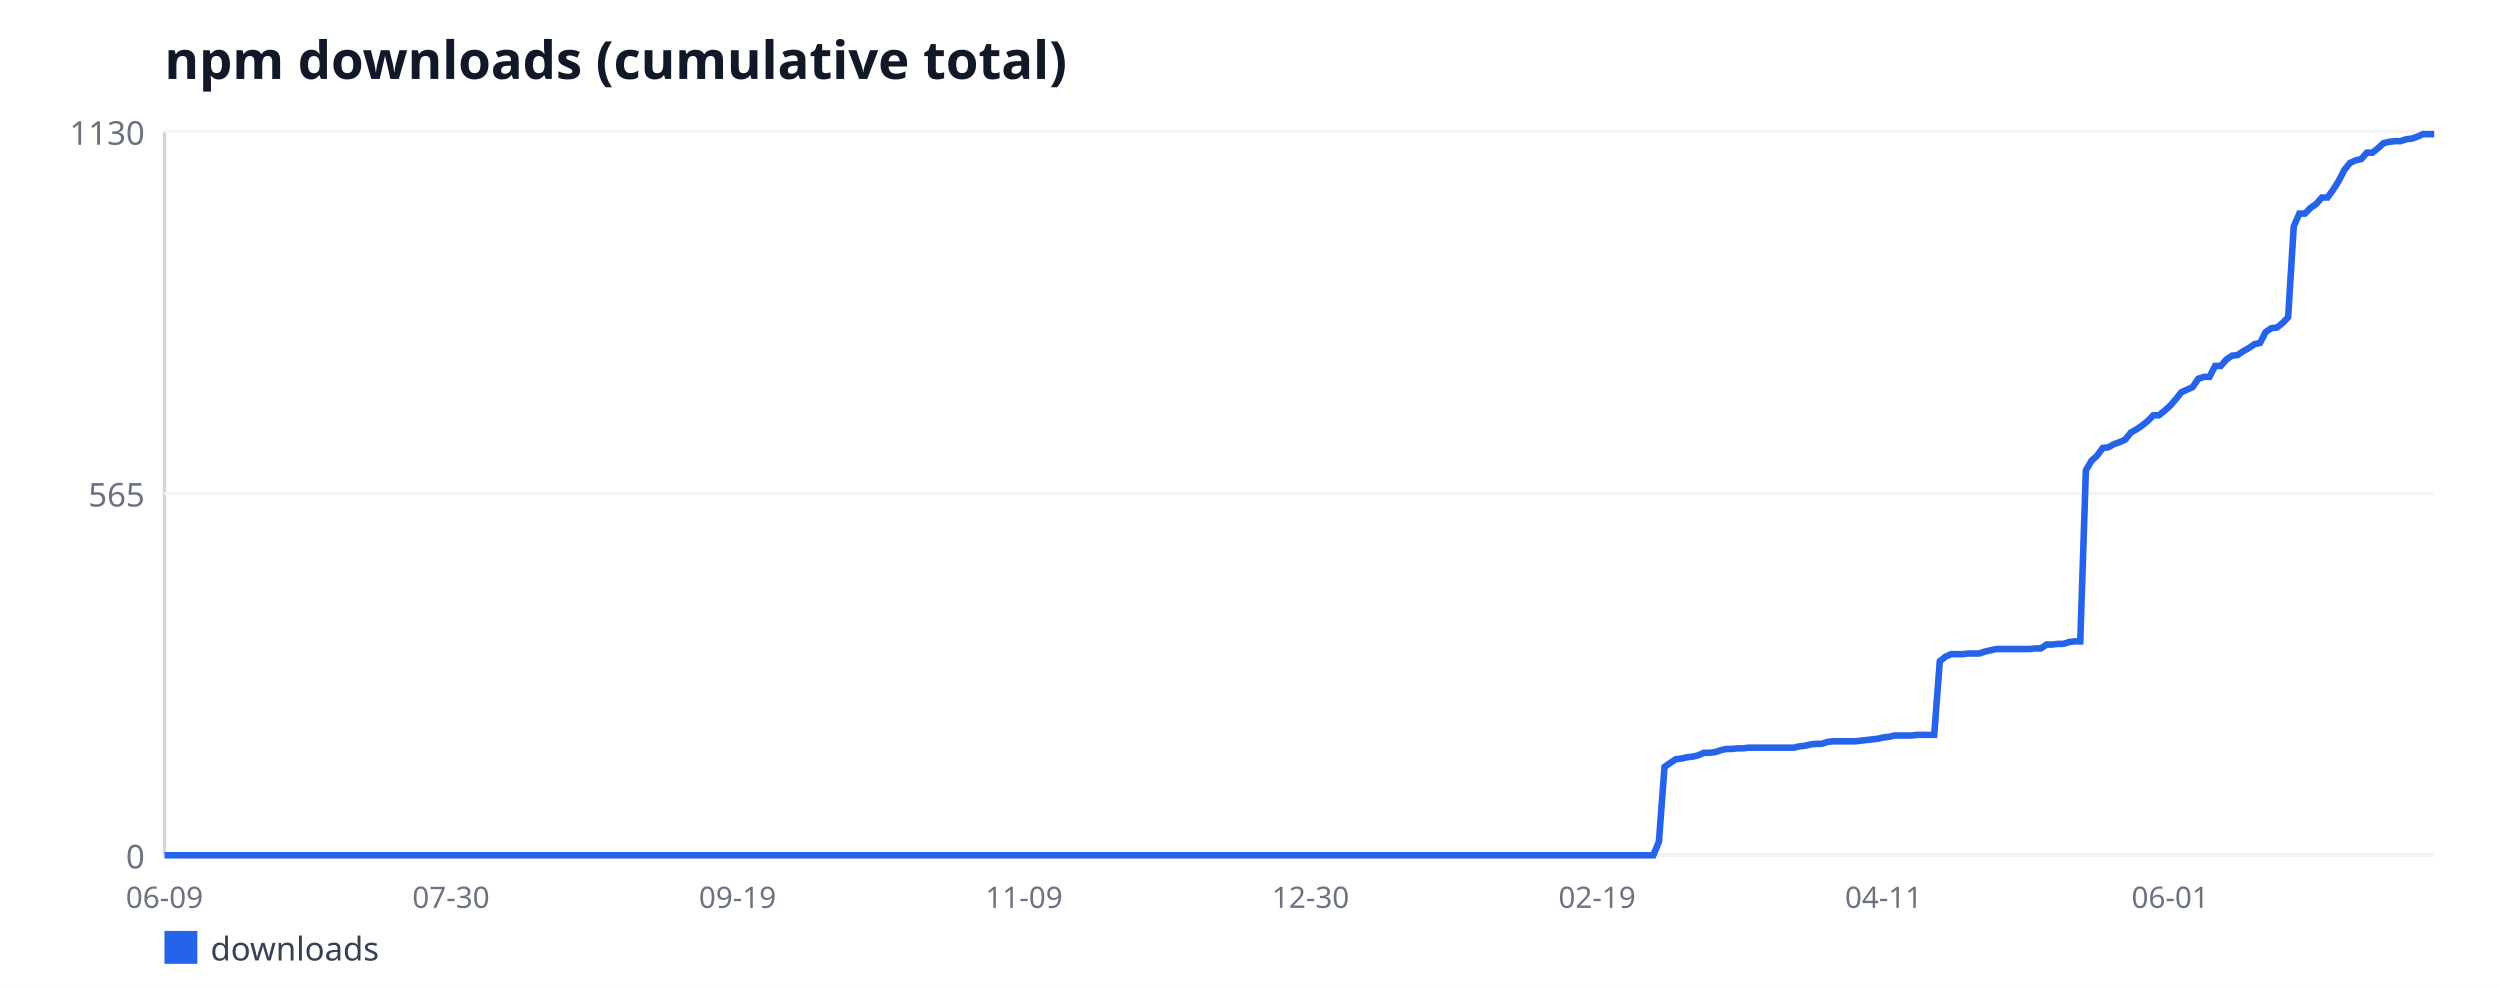
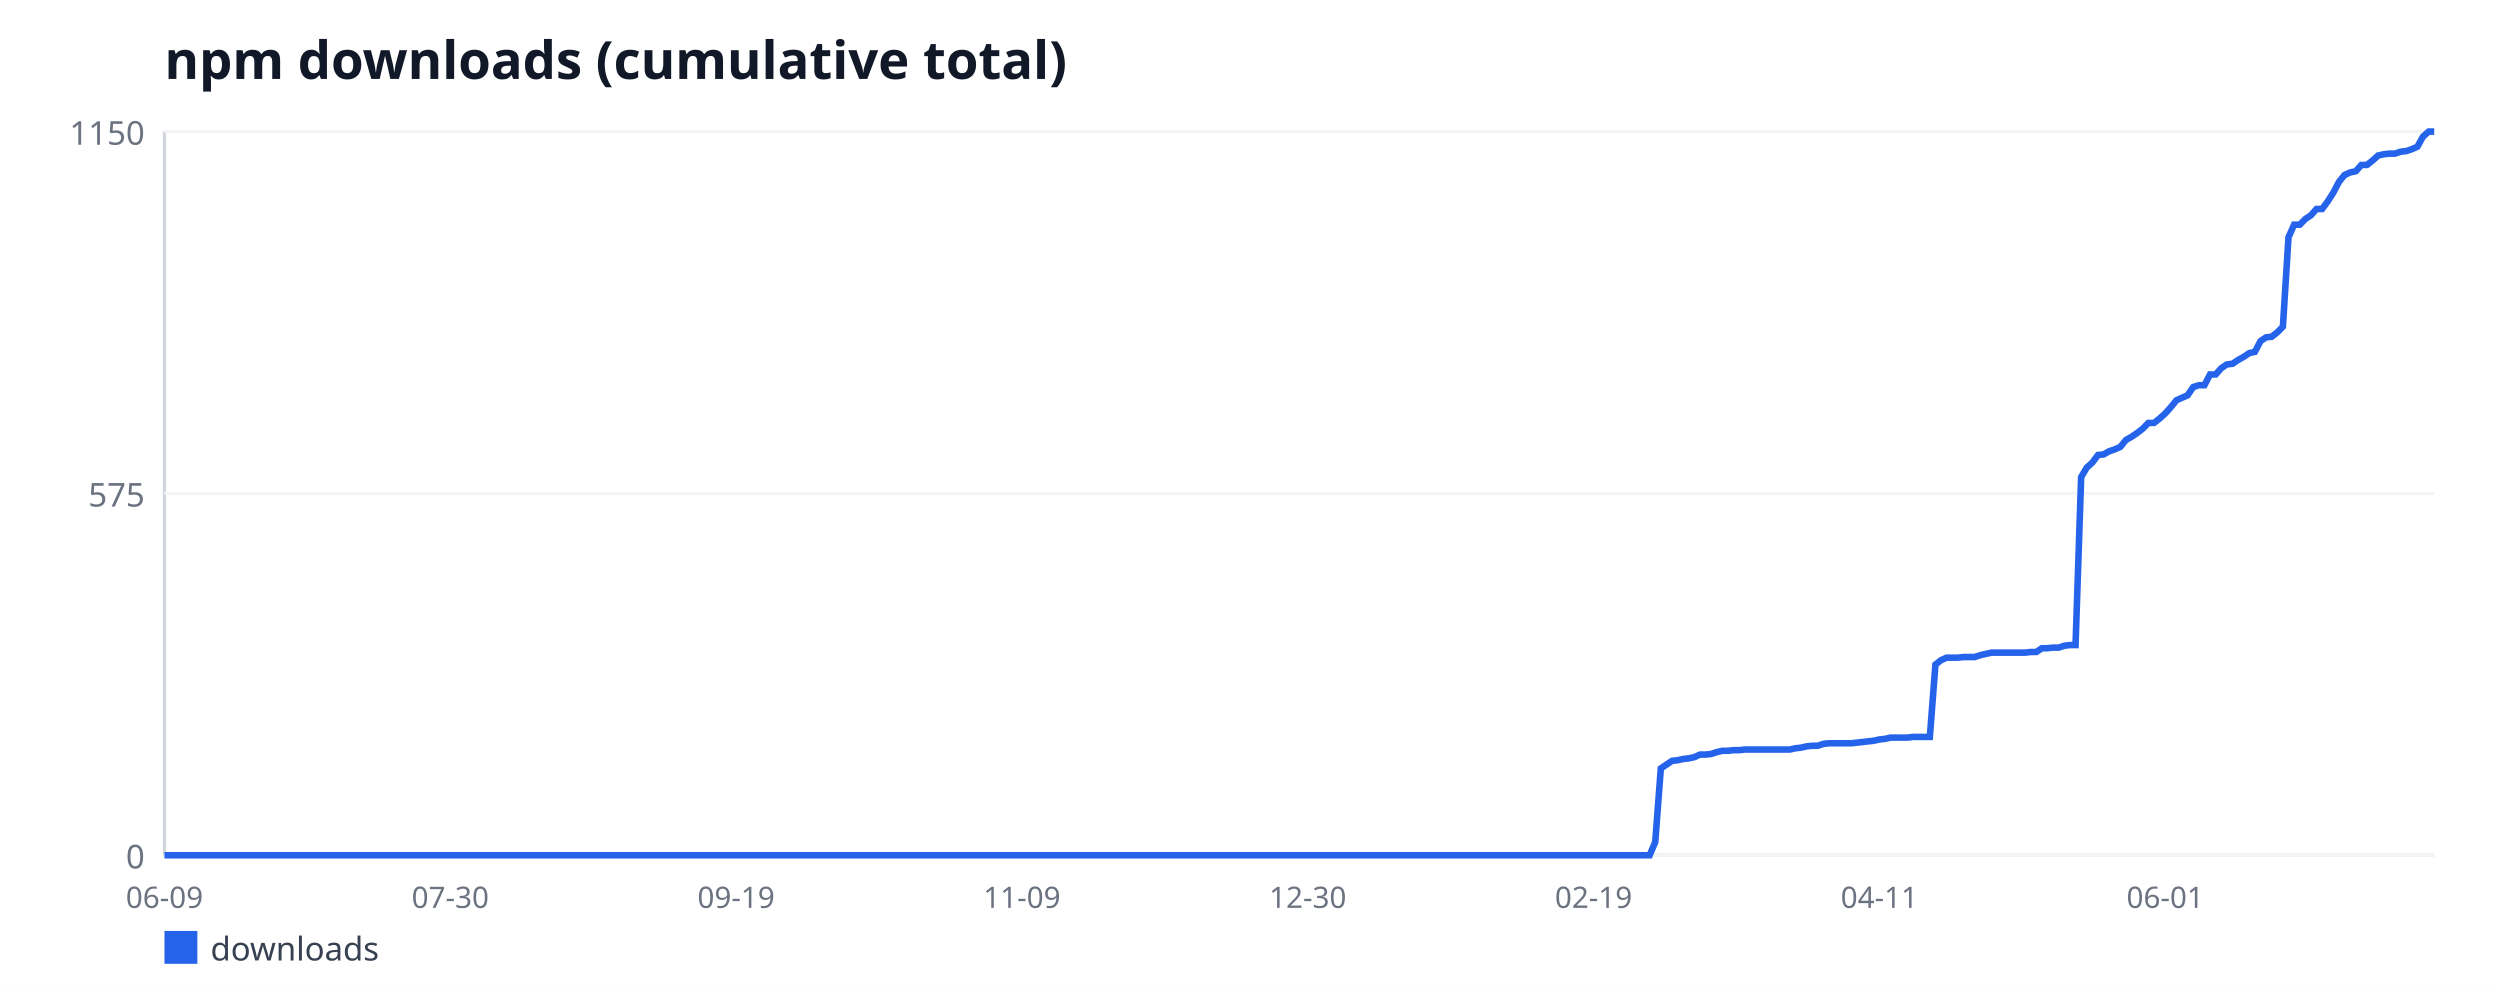
<svg xmlns="http://www.w3.org/2000/svg" width="760" height="300" viewBox="0 0 760 300" font-family="sans-serif">
  <rect width="760" height="300" fill="#ffffff" />
  <text x="50" y="24" font-size="16" font-weight="bold" fill="#111827">npm downloads (cumulative total)</text>
  <line x1="50" y1="40" x2="50" y2="260" stroke="#d1d5db" stroke-width="1" />
  <line x1="50" y1="260" x2="740" y2="260" stroke="#d1d5db" stroke-width="1" />
  <line x1="50" y1="260" x2="740" y2="260" stroke="#f3f4f6" stroke-width="1" />
  <text x="44" y="264" font-size="10" fill="#6b7280" text-anchor="end">0</text>
  <line x1="50" y1="150" x2="740" y2="150" stroke="#f3f4f6" stroke-width="1" />
-   <text x="44" y="154" font-size="10" fill="#6b7280" text-anchor="end">565</text>
+   <text x="44" y="154" font-size="10" fill="#6b7280" text-anchor="end">575</text>
  <line x1="50" y1="40" x2="740" y2="40" stroke="#f3f4f6" stroke-width="1" />
-   <text x="44" y="44" font-size="10" fill="#6b7280" text-anchor="end">1130</text>
+   <text x="44" y="44" font-size="10" fill="#6b7280" text-anchor="end">1150</text>
  <text x="50" y="276" font-size="9" fill="#6b7280" text-anchor="middle">06-09</text>
-   <text x="137.1" y="276" font-size="9" fill="#6b7280" text-anchor="middle">07-30</text>
-   <text x="224.21" y="276" font-size="9" fill="#6b7280" text-anchor="middle">09-19</text>
-   <text x="311.31" y="276" font-size="9" fill="#6b7280" text-anchor="middle">11-09</text>
-   <text x="398.42" y="276" font-size="9" fill="#6b7280" text-anchor="middle">12-30</text>
-   <text x="485.52" y="276" font-size="9" fill="#6b7280" text-anchor="middle">02-19</text>
-   <text x="572.62" y="276" font-size="9" fill="#6b7280" text-anchor="middle">04-11</text>
-   <text x="659.73" y="276" font-size="9" fill="#6b7280" text-anchor="middle">06-01</text>
-   <polyline fill="none" stroke="#2563eb" stroke-width="2" points="50,260 51.71,260 53.42,260 55.12,260 56.83,260 58.54,260 60.25,260 61.96,260 63.66,260 65.37,260 67.08,260 68.79,260 70.5,260 72.2,260 73.91,260 75.62,260 77.33,260 79.03,260 80.74,260 82.45,260 84.16,260 85.87,260 87.57,260 89.28,260 90.99,260 92.7,260 94.41,260 96.11,260 97.82,260 99.53,260 101.24,260 102.95,260 104.65,260 106.36,260 108.07,260 109.78,260 111.49,260 113.19,260 114.9,260 116.61,260 118.32,260 120.02,260 121.73,260 123.44,260 125.15,260 126.86,260 128.56,260 130.27,260 131.98,260 133.69,260 135.4,260 137.1,260 138.81,260 140.52,260 142.23,260 143.94,260 145.64,260 147.35,260 149.06,260 150.77,260 152.48,260 154.18,260 155.89,260 157.6,260 159.31,260 161.01,260 162.72,260 164.43,260 166.14,260 167.85,260 169.55,260 171.26,260 172.97,260 174.68,260 176.39,260 178.09,260 179.8,260 181.51,260 183.22,260 184.93,260 186.63,260 188.34,260 190.05,260 191.76,260 193.47,260 195.17,260 196.88,260 198.59,260 200.3,260 202,260 203.71,260 205.42,260 207.13,260 208.84,260 210.54,260 212.25,260 213.96,260 215.67,260 217.38,260 219.08,260 220.79,260 222.5,260 224.21,260 225.92,260 227.62,260 229.33,260 231.04,260 232.75,260 234.46,260 236.16,260 237.87,260 239.58,260 241.29,260 243,260 244.7,260 246.41,260 248.12,260 249.83,260 251.53,260 253.24,260 254.95,260 256.66,260 258.37,260 260.07,260 261.78,260 263.49,260 265.2,260 266.91,260 268.61,260 270.32,260 272.03,260 273.74,260 275.45,260 277.15,260 278.86,260 280.57,260 282.28,260 283.99,260 285.69,260 287.4,260 289.11,260 290.82,260 292.52,260 294.23,260 295.94,260 297.65,260 299.36,260 301.06,260 302.77,260 304.48,260 306.19,260 307.9,260 309.6,260 311.31,260 313.02,260 314.73,260 316.44,260 318.14,260 319.85,260 321.56,260 323.27,260 324.98,260 326.68,260 328.39,260 330.1,260 331.81,260 333.51,260 335.22,260 336.93,260 338.64,260 340.35,260 342.05,260 343.76,260 345.47,260 347.18,260 348.89,260 350.59,260 352.3,260 354.01,260 355.72,260 357.43,260 359.13,260 360.84,260 362.55,260 364.26,260 365.97,260 367.67,260 369.38,260 371.09,260 372.8,260 374.5,260 376.21,260 377.92,260 379.63,260 381.34,260 383.04,260 384.75,260 386.46,260 388.17,260 389.88,260 391.58,260 393.29,260 395,260 396.71,260 398.42,260 400.12,260 401.83,260 403.54,260 405.25,260 406.96,260 408.66,260 410.37,260 412.08,260 413.79,260 415.5,260 417.2,260 418.91,260 420.62,260 422.33,260 424.03,260 425.74,260 427.45,260 429.16,260 430.87,260 432.57,260 434.28,260 435.99,260 437.7,260 439.41,260 441.11,260 442.82,260 444.53,260 446.24,260 447.95,260 449.65,260 451.36,260 453.07,260 454.78,260 456.49,260 458.19,260 459.9,260 461.61,260 463.32,260 465.02,260 466.73,260 468.44,260 470.15,260 471.86,260 473.56,260 475.27,260 476.98,260 478.69,260 480.4,260 482.1,260 483.81,260 485.52,260 487.23,260 488.94,260 490.64,260 492.35,260 494.06,260 495.77,260 497.48,260 499.18,260 500.89,260 502.6,260 504.31,255.91 506.01,233.13 507.72,231.96 509.43,230.8 511.14,230.6 512.85,230.21 514.55,230.02 516.26,229.63 517.97,228.85 519.68,228.85 521.39,228.65 523.09,228.07 524.8,227.68 526.51,227.68 528.22,227.49 529.93,227.49 531.63,227.29 533.34,227.29 535.05,227.29 536.76,227.29 538.47,227.29 540.17,227.29 541.88,227.29 543.59,227.29 545.3,227.29 547,226.9 548.71,226.71 550.42,226.32 552.13,226.12 553.84,226.12 555.54,225.54 557.25,225.35 558.96,225.35 560.67,225.35 562.38,225.35 564.08,225.35 565.79,225.15 567.5,224.96 569.21,224.76 570.92,224.57 572.62,224.18 574.33,223.98 576.04,223.59 577.75,223.59 579.46,223.59 581.16,223.59 582.87,223.4 584.58,223.4 586.29,223.4 588,223.4 589.7,201.01 591.41,199.65 593.12,198.87 594.83,198.87 596.53,198.87 598.24,198.67 599.95,198.67 601.66,198.67 603.37,198.09 605.07,197.7 606.78,197.31 608.49,197.31 610.2,197.31 611.91,197.31 613.61,197.31 615.32,197.31 617.03,197.31 618.74,197.12 620.45,197.12 622.15,195.95 623.86,195.95 625.57,195.75 627.28,195.75 628.99,195.17 630.69,194.97 632.4,194.97 634.11,142.99 635.82,140.07 637.52,138.51 639.23,136.18 640.94,135.98 642.65,135.01 644.36,134.42 646.06,133.65 647.77,131.5 649.48,130.53 651.19,129.36 652.9,128 654.6,126.25 656.31,126.25 658.02,124.88 659.73,123.33 661.44,121.38 663.14,119.24 664.85,118.46 666.56,117.68 668.27,115.15 669.98,114.57 671.68,114.57 673.39,111.26 675.1,111.26 676.81,109.31 678.51,108.14 680.22,107.95 681.93,106.78 683.64,105.81 685.35,104.64 687.05,104.25 688.76,100.94 690.47,99.77 692.18,99.58 693.89,98.21 695.59,96.46 697.3,68.81 699.01,64.92 700.72,64.92 702.43,63.17 704.13,62 705.84,60.05 707.55,60.05 709.26,57.72 710.97,54.99 712.67,51.68 714.38,49.54 716.09,48.76 717.8,48.37 719.5,46.42 721.21,46.42 722.92,45.06 724.63,43.5 726.34,43.12 728.04,42.92 729.75,42.92 731.46,42.34 733.17,42.14 734.88,41.56 736.58,40.78 738.29,40.78 740,40.78" />
+   <text x="136.89" y="276" font-size="9" fill="#6b7280" text-anchor="middle">07-30</text>
+   <text x="223.78" y="276" font-size="9" fill="#6b7280" text-anchor="middle">09-19</text>
+   <text x="310.67" y="276" font-size="9" fill="#6b7280" text-anchor="middle">11-09</text>
+   <text x="397.56" y="276" font-size="9" fill="#6b7280" text-anchor="middle">12-30</text>
+   <text x="484.44" y="276" font-size="9" fill="#6b7280" text-anchor="middle">02-19</text>
+   <text x="571.33" y="276" font-size="9" fill="#6b7280" text-anchor="middle">04-11</text>
+   <text x="658.22" y="276" font-size="9" fill="#6b7280" text-anchor="middle">06-01</text>
+   <polyline fill="none" stroke="#2563eb" stroke-width="2" points="50,260 51.7,260 53.41,260 55.11,260 56.81,260 58.52,260 60.22,260 61.93,260 63.63,260 65.33,260 67.04,260 68.74,260 70.44,260 72.15,260 73.85,260 75.56,260 77.26,260 78.96,260 80.67,260 82.37,260 84.07,260 85.78,260 87.48,260 89.19,260 90.89,260 92.59,260 94.3,260 96,260 97.7,260 99.41,260 101.11,260 102.81,260 104.52,260 106.22,260 107.93,260 109.63,260 111.33,260 113.04,260 114.74,260 116.44,260 118.15,260 119.85,260 121.56,260 123.26,260 124.96,260 126.67,260 128.37,260 130.07,260 131.78,260 133.48,260 135.19,260 136.89,260 138.59,260 140.3,260 142,260 143.7,260 145.41,260 147.11,260 148.81,260 150.52,260 152.22,260 153.93,260 155.63,260 157.33,260 159.04,260 160.74,260 162.44,260 164.15,260 165.85,260 167.56,260 169.26,260 170.96,260 172.67,260 174.37,260 176.07,260 177.78,260 179.48,260 181.19,260 182.89,260 184.59,260 186.3,260 188,260 189.7,260 191.41,260 193.11,260 194.81,260 196.52,260 198.22,260 199.93,260 201.63,260 203.33,260 205.04,260 206.74,260 208.44,260 210.15,260 211.85,260 213.56,260 215.26,260 216.96,260 218.67,260 220.37,260 222.07,260 223.78,260 225.48,260 227.19,260 228.89,260 230.59,260 232.3,260 234,260 235.7,260 237.41,260 239.11,260 240.81,260 242.52,260 244.22,260 245.93,260 247.63,260 249.33,260 251.04,260 252.74,260 254.44,260 256.15,260 257.85,260 259.56,260 261.26,260 262.96,260 264.67,260 266.37,260 268.07,260 269.78,260 271.48,260 273.19,260 274.89,260 276.59,260 278.3,260 280,260 281.7,260 283.41,260 285.11,260 286.81,260 288.52,260 290.22,260 291.93,260 293.63,260 295.33,260 297.04,260 298.74,260 300.44,260 302.15,260 303.85,260 305.56,260 307.26,260 308.96,260 310.67,260 312.37,260 314.07,260 315.78,260 317.48,260 319.19,260 320.89,260 322.59,260 324.3,260 326,260 327.7,260 329.41,260 331.11,260 332.81,260 334.52,260 336.22,260 337.93,260 339.63,260 341.33,260 343.04,260 344.74,260 346.44,260 348.15,260 349.85,260 351.56,260 353.26,260 354.96,260 356.67,260 358.37,260 360.07,260 361.78,260 363.48,260 365.19,260 366.89,260 368.59,260 370.3,260 372,260 373.7,260 375.41,260 377.11,260 378.81,260 380.52,260 382.22,260 383.93,260 385.63,260 387.33,260 389.04,260 390.74,260 392.44,260 394.15,260 395.85,260 397.56,260 399.26,260 400.96,260 402.67,260 404.37,260 406.07,260 407.78,260 409.48,260 411.19,260 412.89,260 414.59,260 416.3,260 418,260 419.7,260 421.41,260 423.11,260 424.81,260 426.52,260 428.22,260 429.93,260 431.63,260 433.33,260 435.04,260 436.74,260 438.44,260 440.15,260 441.85,260 443.56,260 445.26,260 446.96,260 448.67,260 450.37,260 452.07,260 453.78,260 455.48,260 457.19,260 458.89,260 460.59,260 462.3,260 464,260 465.7,260 467.41,260 469.11,260 470.81,260 472.52,260 474.22,260 475.93,260 477.63,260 479.33,260 481.04,260 482.74,260 484.44,260 486.15,260 487.85,260 489.56,260 491.26,260 492.96,260 494.67,260 496.37,260 498.07,260 499.78,260 501.48,260 503.19,255.98 504.89,233.6 506.59,232.45 508.3,231.3 510,231.11 511.7,230.73 513.41,230.54 515.11,230.16 516.81,229.39 518.52,229.39 520.22,229.2 521.93,228.63 523.63,228.24 525.33,228.24 527.04,228.05 528.74,228.05 530.44,227.86 532.15,227.86 533.85,227.86 535.56,227.86 537.26,227.86 538.96,227.86 540.67,227.86 542.37,227.86 544.07,227.86 545.78,227.48 547.48,227.29 549.19,226.9 550.89,226.71 552.59,226.71 554.3,226.14 556,225.95 557.7,225.95 559.41,225.95 561.11,225.95 562.81,225.95 564.52,225.76 566.22,225.57 567.93,225.37 569.63,225.18 571.33,224.8 573.04,224.61 574.74,224.23 576.44,224.23 578.15,224.23 579.85,224.23 581.56,224.03 583.26,224.03 584.96,224.03 586.67,224.03 588.37,202.03 590.07,200.7 591.78,199.93 593.48,199.93 595.19,199.93 596.89,199.74 598.59,199.74 600.3,199.74 602,199.17 603.7,198.78 605.41,198.4 607.11,198.4 608.81,198.4 610.52,198.4 612.22,198.4 613.93,198.4 615.63,198.4 617.33,198.21 619.04,198.21 620.74,197.06 622.44,197.06 624.15,196.87 625.85,196.87 627.56,196.3 629.26,196.1 630.96,196.1 632.67,145.03 634.37,142.16 636.07,140.63 637.78,138.33 639.48,138.14 641.19,137.18 642.89,136.61 644.59,135.84 646.3,133.74 648,132.78 649.7,131.63 651.41,130.3 653.11,128.57 654.81,128.57 656.52,127.23 658.22,125.7 659.93,123.79 661.63,121.69 663.33,120.92 665.04,120.16 666.74,117.67 668.44,117.1 670.15,117.1 671.85,113.84 673.56,113.84 675.26,111.93 676.96,110.78 678.67,110.59 680.37,109.44 682.07,108.49 683.78,107.34 685.48,106.96 687.19,103.7 688.89,102.56 690.59,102.37 692.3,101.03 694,99.3 695.7,72.14 697.41,68.31 699.11,68.31 700.81,66.59 702.52,65.44 704.22,63.53 705.93,63.53 707.63,61.23 709.33,58.56 711.04,55.3 712.74,53.2 714.44,52.43 716.15,52.05 717.85,50.14 719.56,50.14 721.26,48.8 722.96,47.27 724.67,46.89 726.37,46.7 728.07,46.7 729.78,46.12 731.48,45.93 733.19,45.36 734.89,44.59 736.59,41.53 738.3,40 740,40" />
  <rect x="50" y="283" width="10" height="10" fill="#2563eb" />
  <text x="64" y="292" font-size="10" fill="#374151">downloads</text>
</svg>
